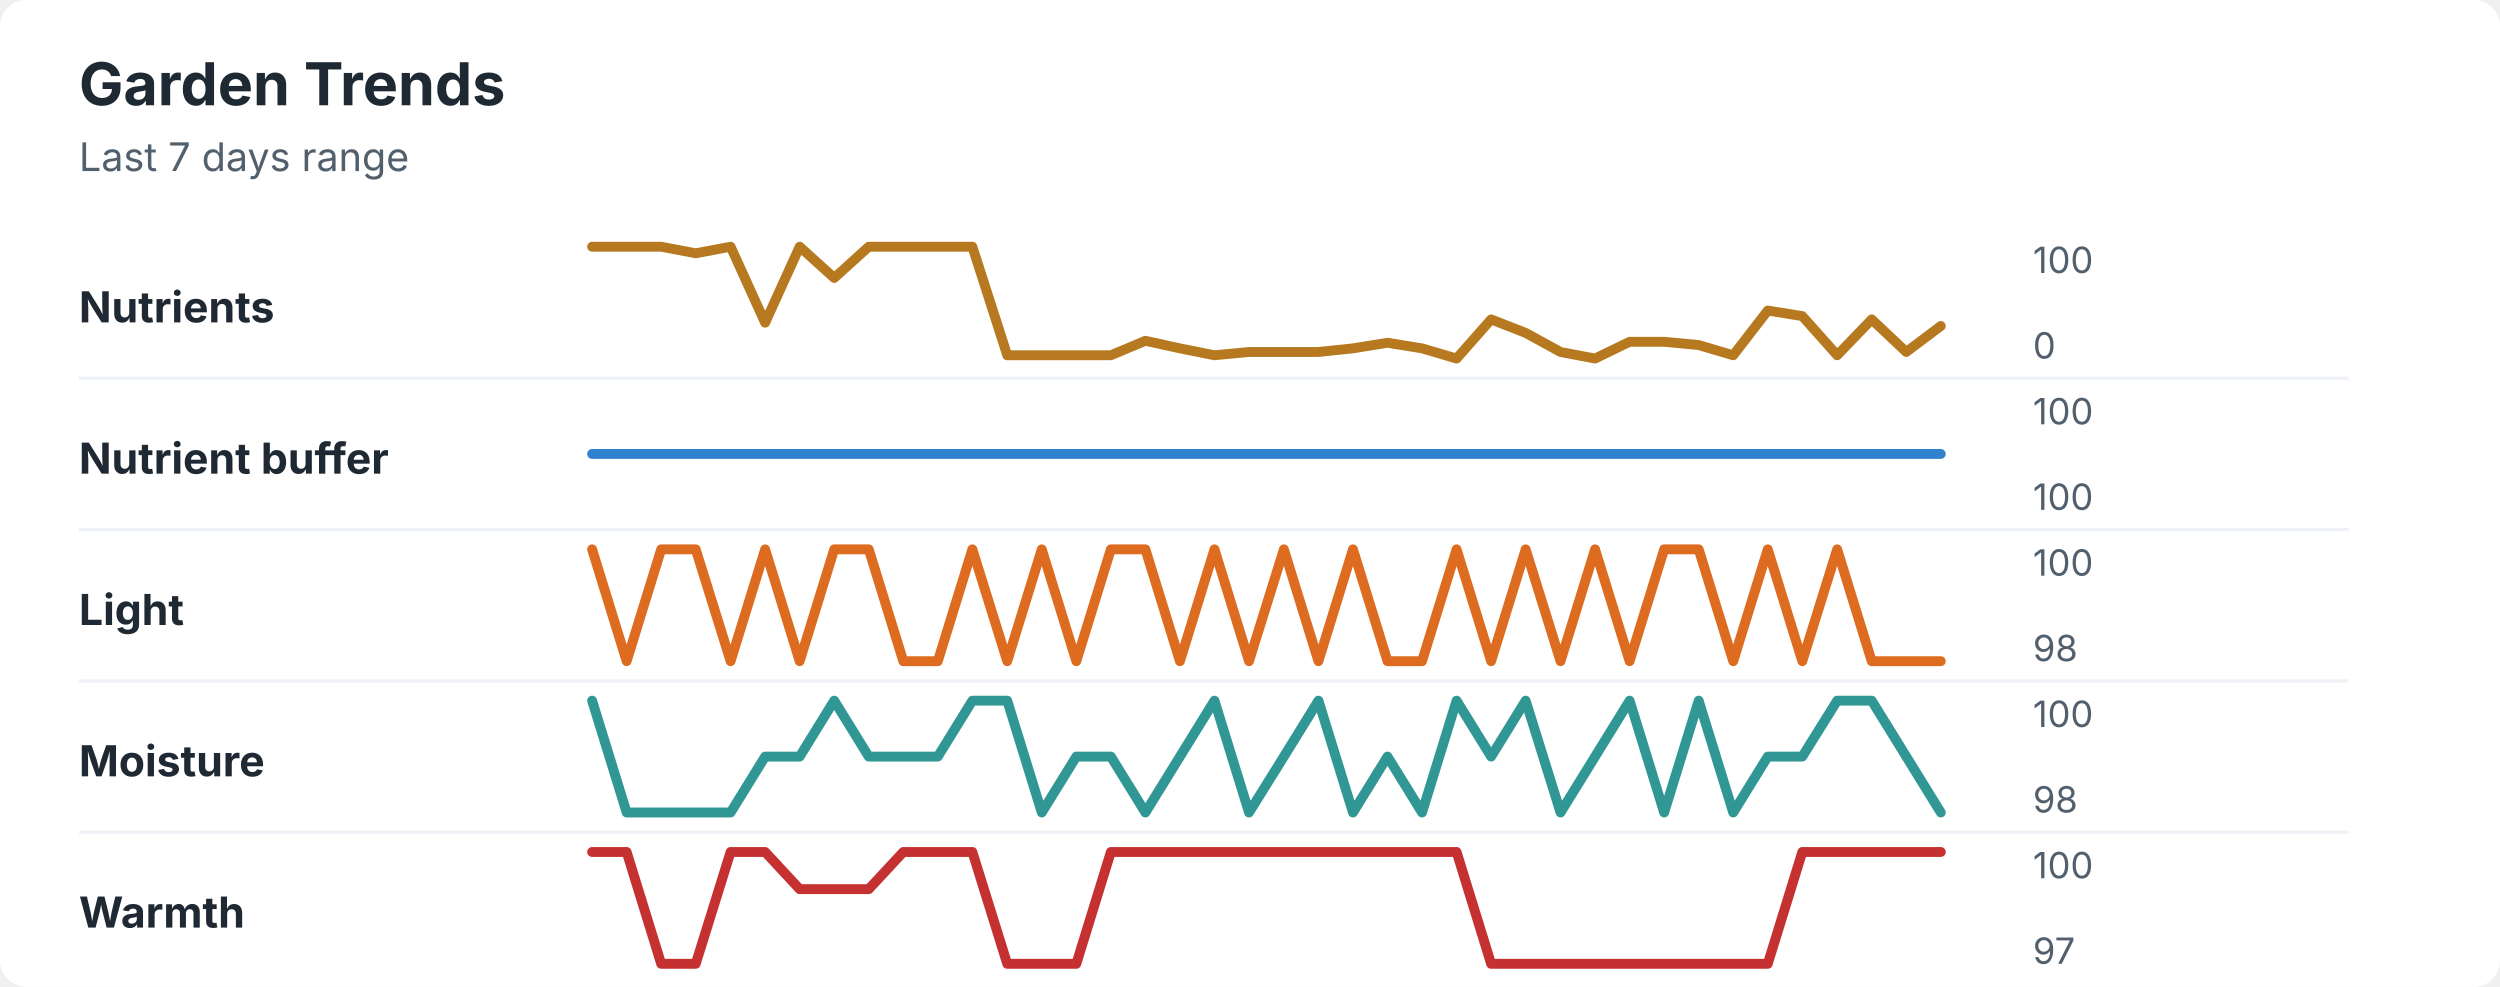
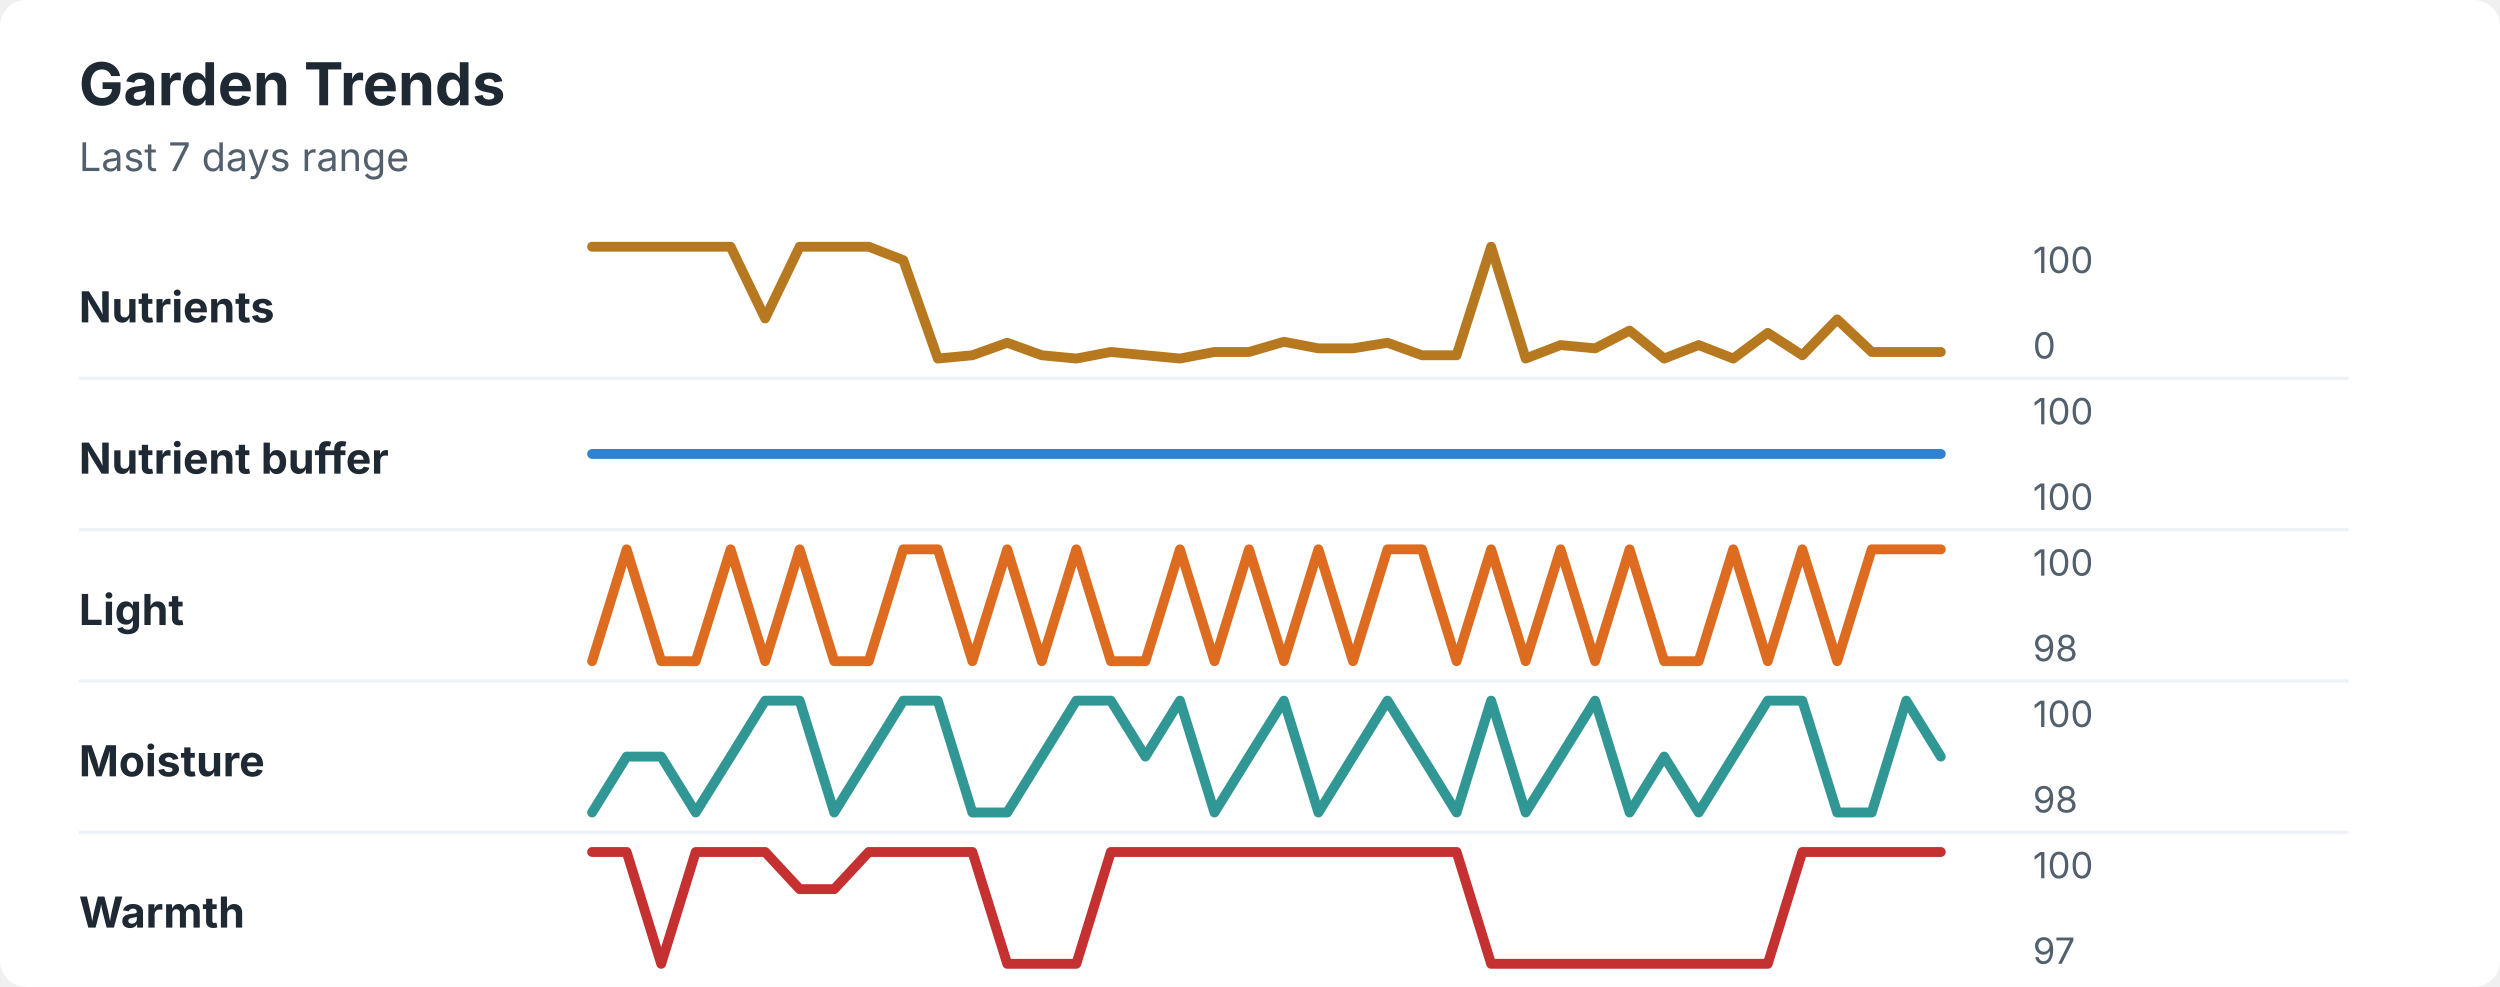
<svg xmlns="http://www.w3.org/2000/svg" width="760" height="300" viewBox="0 0 760 300" role="img" aria-labelledby="title desc">
  <rect width="760" height="300" rx="8" fill="#ffffff" />
  <style>
    text { font-family: -apple-system, BlinkMacSystemFont, "Segoe UI", sans-serif; }
    .title { font-size: 18px; font-weight: 700; fill: #1f2933; }
    .subtitle { font-size: 12px; fill: #52606d; }
    .label { font-size: 13px; font-weight: 650; fill: #1f2933; }
    .axis-value { font-size: 11px; fill: #52606d; }
    .separator { stroke: #eef2f7; stroke-width: 1; }
  </style>
  <text x="24" y="32" class="title">Garden Trends</text>
  <text x="24" y="52" class="subtitle">Last 7 days range</text>
  <text x="24" y="98" class="label">Nutrients</text>
-   <polyline points="180.0,75.0 190.5,75.0 201.0,75.0 211.5,77.0 222.1,75.0 232.6,98.1 243.1,75.0 253.6,84.5 264.1,75.0 274.6,75.0 285.1,75.0 295.6,75.0 306.2,108.0 316.7,108.0 327.2,108.0 337.7,108.0 348.2,103.6 358.7,105.9 369.2,108.0 379.7,107.0 390.3,107.0 400.8,107.0 411.3,105.9 421.8,104.2 432.3,105.9 442.8,109.0 453.3,97.1 463.8,101.2 474.4,107.0 484.9,109.0 495.4,103.9 505.9,103.9 516.4,104.9 526.9,108.0 537.4,94.4 547.9,96.1 558.5,108.0 569.0,97.1 579.5,107.0 590.0,99.1 " fill="none" stroke="#b7791f" stroke-width="3" stroke-linecap="round" stroke-linejoin="round" />
+   <polyline points="180.0,75.0 190.5,75.0 201.0,75.0 211.5,75.0 222.1,75.0 232.6,96.8 243.1,75.0 253.6,75.0 264.1,75.0 274.6,79.1 285.1,109.0 295.6,108.0 306.2,104.2 316.7,108.0 327.2,109.0 337.7,107.0 348.2,108.0 358.7,109.0 369.2,107.0 379.7,107.0 390.3,103.9 400.8,105.9 411.3,105.9 421.8,104.2 432.3,108.0 442.8,108.0 453.3,75.0 463.8,109.0 474.4,104.9 484.9,105.9 495.4,100.5 505.9,109.0 516.4,104.9 526.9,109.0 537.4,101.2 547.9,108.0 558.5,97.1 569.0,107.0 579.5,107.0 590.0,107.0 " fill="none" stroke="#b7791f" stroke-width="3" stroke-linecap="round" stroke-linejoin="round" />
  <text x="618" y="83" class="axis-value">100</text>
  <text x="618" y="109" class="axis-value">0</text>
  <line x1="24" y1="115.0" x2="714" y2="115.0" class="separator" />
  <text x="24" y="144" class="label">Nutrient buffer</text>
  <polyline points="180.0,138.0 190.5,138.0 201.0,138.0 211.5,138.0 222.1,138.0 232.6,138.0 243.1,138.0 253.6,138.0 264.1,138.0 274.6,138.0 285.1,138.0 295.6,138.0 306.2,138.0 316.7,138.0 327.2,138.0 337.7,138.0 348.2,138.0 358.7,138.0 369.2,138.0 379.7,138.0 390.3,138.0 400.8,138.0 411.3,138.0 421.8,138.0 432.3,138.0 442.8,138.0 453.3,138.0 463.8,138.0 474.4,138.0 484.9,138.0 495.4,138.0 505.9,138.0 516.4,138.0 526.9,138.0 537.4,138.0 547.9,138.0 558.5,138.0 569.0,138.0 579.5,138.0 590.0,138.0 " fill="none" stroke="#3182ce" stroke-width="3" stroke-linecap="round" stroke-linejoin="round" />
  <text x="618" y="129" class="axis-value">100</text>
  <text x="618" y="155" class="axis-value">100</text>
  <line x1="24" y1="161.0" x2="714" y2="161.0" class="separator" />
  <text x="24" y="190" class="label">Light</text>
-   <polyline points="180.0,167.0 190.5,201.0 201.0,167.0 211.5,167.0 222.1,201.0 232.6,167.0 243.1,201.0 253.6,167.0 264.1,167.0 274.6,201.0 285.1,201.0 295.6,167.0 306.2,201.0 316.7,167.0 327.2,201.0 337.7,167.0 348.2,167.0 358.7,201.0 369.2,167.0 379.7,201.0 390.3,167.0 400.8,201.0 411.3,167.0 421.8,201.0 432.3,201.0 442.8,167.0 453.3,201.0 463.8,167.0 474.4,201.0 484.9,167.0 495.4,201.0 505.9,167.0 516.4,167.0 526.9,201.0 537.4,167.0 547.9,201.0 558.5,167.0 569.0,201.0 579.5,201.0 590.0,201.0 " fill="none" stroke="#dd6b20" stroke-width="3" stroke-linecap="round" stroke-linejoin="round" />
+   <polyline points="180.0,201.0 190.5,167.0 201.0,201.0 211.5,201.0 222.1,167.0 232.6,201.0 243.1,167.0 253.6,201.0 264.1,201.0 274.6,167.0 285.1,167.0 295.6,201.0 306.2,167.0 316.7,201.0 327.2,167.0 337.7,201.0 348.2,201.0 358.7,167.0 369.2,201.0 379.7,167.0 390.3,201.0 400.8,167.0 411.3,201.0 421.8,167.0 432.3,167.0 442.8,201.0 453.3,167.0 463.8,201.0 474.4,167.0 484.9,201.0 495.4,167.0 505.9,201.0 516.4,201.0 526.9,167.0 537.4,201.0 547.9,167.0 558.5,201.0 569.0,167.0 579.5,167.0 590.0,167.0 " fill="none" stroke="#dd6b20" stroke-width="3" stroke-linecap="round" stroke-linejoin="round" />
  <text x="618" y="175" class="axis-value">100</text>
  <text x="618" y="201" class="axis-value">98</text>
  <line x1="24" y1="207.0" x2="714" y2="207.0" class="separator" />
  <text x="24" y="236" class="label">Moisture</text>
-   <polyline points="180.0,213.0 190.5,247.0 201.0,247.0 211.5,247.0 222.1,247.0 232.6,230.0 243.1,230.0 253.6,213.0 264.1,230.0 274.6,230.0 285.1,230.0 295.6,213.0 306.2,213.0 316.7,247.0 327.2,230.0 337.7,230.0 348.2,247.0 358.7,230.0 369.2,213.0 379.7,247.0 390.3,230.0 400.8,213.0 411.3,247.0 421.8,230.0 432.3,247.0 442.8,213.0 453.3,230.0 463.8,213.0 474.4,247.0 484.9,230.0 495.4,213.0 505.9,247.0 516.4,213.0 526.9,247.0 537.4,230.0 547.9,230.0 558.5,213.0 569.0,213.0 579.5,230.0 590.0,247.0 " fill="none" stroke="#319795" stroke-width="3" stroke-linecap="round" stroke-linejoin="round" />
+   <polyline points="180.0,247.0 190.5,230.0 201.0,230.0 211.5,247.0 222.1,230.0 232.6,213.0 243.1,213.0 253.6,247.0 264.1,230.0 274.6,213.0 285.1,213.0 295.6,247.0 306.2,247.0 316.7,230.0 327.2,213.0 337.7,213.0 348.2,230.0 358.7,213.0 369.2,247.0 379.7,230.0 390.3,213.0 400.8,247.0 411.3,230.0 421.8,213.0 432.3,230.0 442.8,247.0 453.3,213.0 463.8,247.0 474.4,230.0 484.9,213.0 495.4,247.0 505.9,230.0 516.4,247.0 526.9,230.0 537.4,213.0 547.9,213.0 558.5,247.0 569.0,247.0 579.5,213.0 590.0,230.0 " fill="none" stroke="#319795" stroke-width="3" stroke-linecap="round" stroke-linejoin="round" />
  <text x="618" y="221" class="axis-value">100</text>
  <text x="618" y="247" class="axis-value">98</text>
  <line x1="24" y1="253.0" x2="714" y2="253.0" class="separator" />
  <text x="24" y="282" class="label">Warmth</text>
-   <polyline points="180.0,259.0 190.5,259.0 201.0,293.0 211.5,293.0 222.1,259.0 232.6,259.0 243.1,270.3 253.6,270.3 264.1,270.3 274.6,259.0 285.1,259.0 295.6,259.0 306.2,293.0 316.7,293.0 327.2,293.0 337.7,259.0 348.2,259.0 358.7,259.0 369.2,259.0 379.7,259.0 390.3,259.0 400.8,259.0 411.3,259.0 421.8,259.0 432.3,259.0 442.8,259.0 453.3,293.0 463.8,293.0 474.4,293.0 484.9,293.0 495.4,293.0 505.9,293.0 516.4,293.0 526.9,293.0 537.4,293.0 547.9,259.0 558.5,259.0 569.0,259.0 579.5,259.0 590.0,259.0 " fill="none" stroke="#c53030" stroke-width="3" stroke-linecap="round" stroke-linejoin="round" />
+   <polyline points="180.0,259.0 190.5,259.0 201.0,293.0 211.5,259.0 222.1,259.0 232.6,259.0 243.1,270.3 253.6,270.3 264.1,259.0 274.6,259.0 285.1,259.0 295.6,259.0 306.2,293.0 316.7,293.0 327.2,293.0 337.7,259.0 348.2,259.0 358.7,259.0 369.2,259.0 379.7,259.0 390.3,259.0 400.8,259.0 411.3,259.0 421.8,259.0 432.3,259.0 442.8,259.0 453.3,293.0 463.8,293.0 474.4,293.0 484.9,293.0 495.4,293.0 505.9,293.0 516.4,293.0 526.9,293.0 537.4,293.0 547.9,259.0 558.5,259.0 569.0,259.0 579.5,259.0 590.0,259.0 " fill="none" stroke="#c53030" stroke-width="3" stroke-linecap="round" stroke-linejoin="round" />
  <text x="618" y="267" class="axis-value">100</text>
  <text x="618" y="293" class="axis-value">97</text>
</svg>
